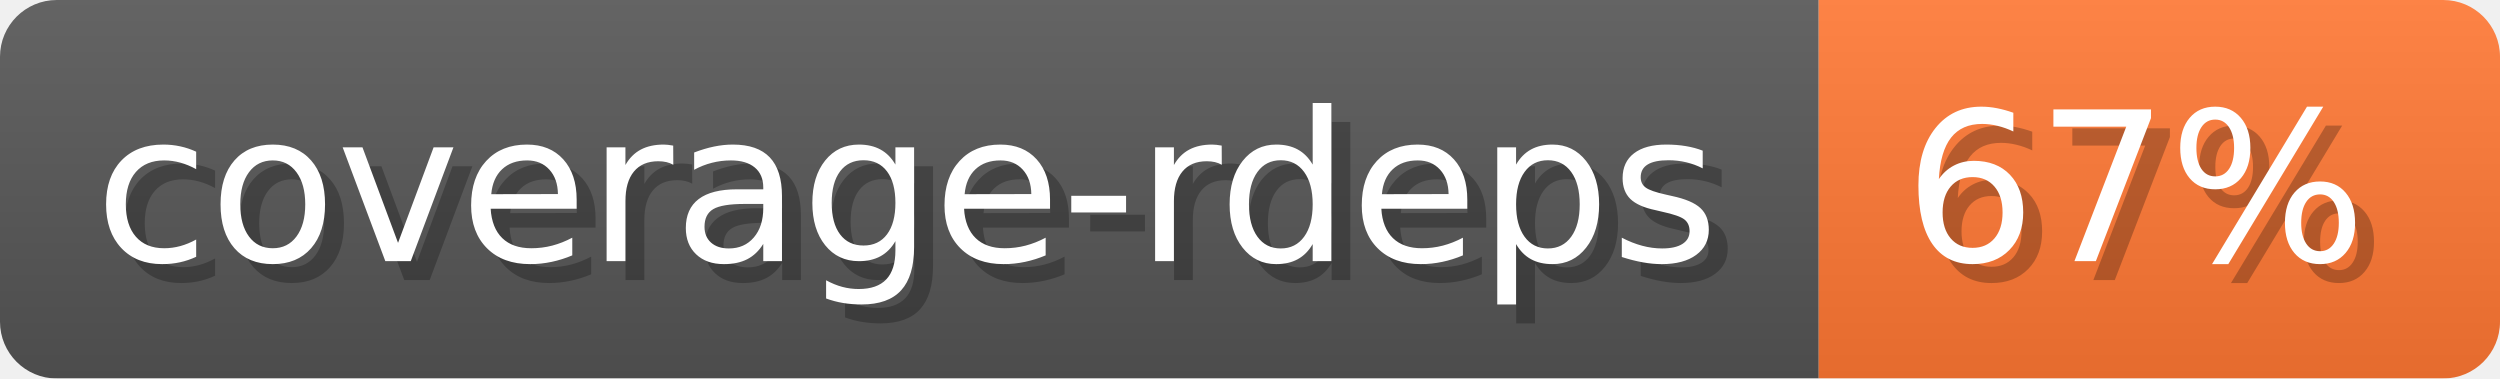
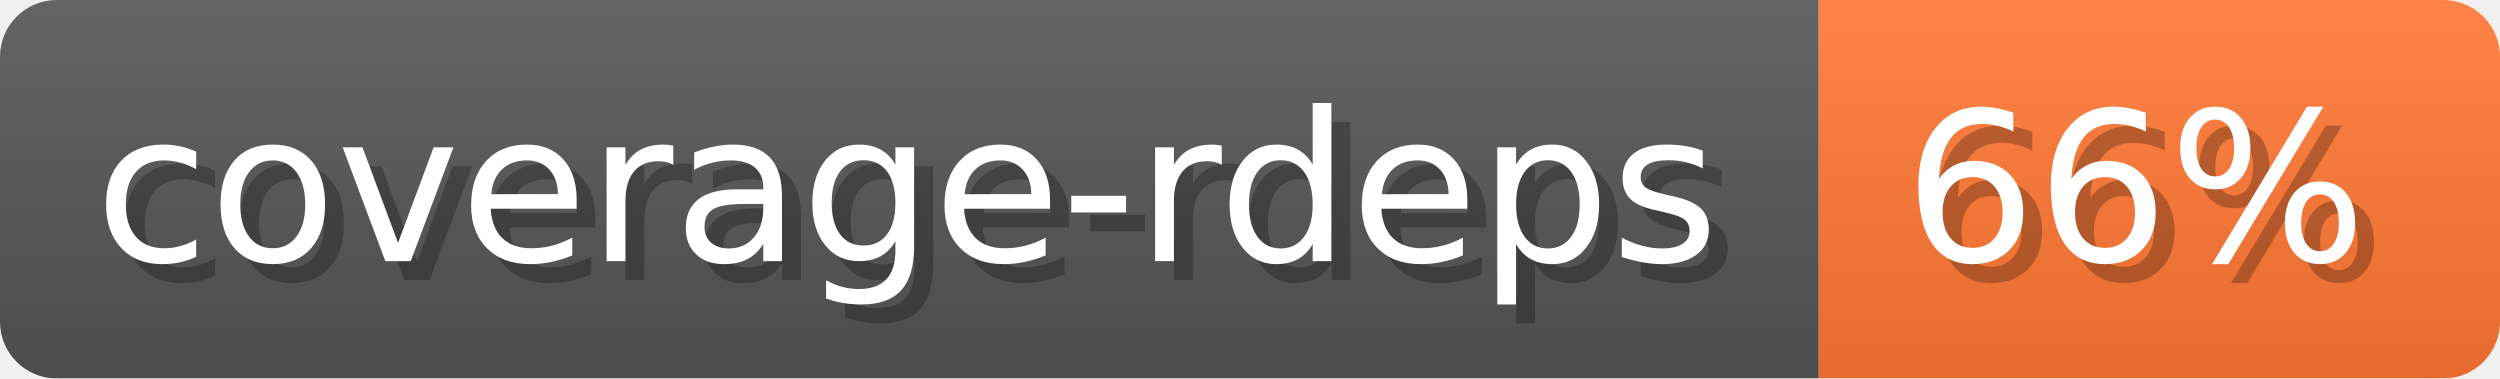
- <svg xmlns="http://www.w3.org/2000/svg" width="132.1" height="20" viewBox="0 0 1321 200" role="img" aria-label="coverage-rdeps: 67%">
-   <linearGradient id="ysexi" x2="0" y2="100%">
+ <svg xmlns="http://www.w3.org/2000/svg" width="132.1" height="20" viewBox="0 0 1321 200" role="img" aria-label="coverage-rdeps: 66%">
+   <linearGradient id="iRMxK" x2="0" y2="100%">
    <stop offset="0" stop-opacity=".1" stop-color="#EEE" />
    <stop offset="1" stop-opacity=".1" />
  </linearGradient>
-   <mask id="eIjmY">
+   <mask id="QvGFA">
    <rect width="1321" height="200" rx="30" fill="#FFF" />
  </mask>
-   <g mask="url(#eIjmY)">
+   <g mask="url(#QvGFA)">
    <rect width="961" height="200" fill="#555" />
    <rect width="360" height="200" fill="#F73" x="961" />
-     <rect width="1321" height="200" fill="url(#ysexi)" />
+     <rect width="1321" height="200" fill="url(#iRMxK)" />
  </g>
  <g aria-hidden="true" fill="#fff" text-anchor="start" font-family="Verdana,DejaVu Sans,sans-serif" font-size="110">
    <text x="60" y="148" textLength="861" fill="#000" opacity="0.25">coverage-rdeps</text>
    <text x="50" y="138" textLength="861">coverage-rdeps</text>
-     <text x="1016" y="148" textLength="260" fill="#000" opacity="0.25">67%</text>
-     <text x="1006" y="138" textLength="260">67%</text>
+     <text x="1016" y="148" textLength="260" fill="#000" opacity="0.25">66%</text>
+     <text x="1006" y="138" textLength="260">66%</text>
  </g>
</svg>
